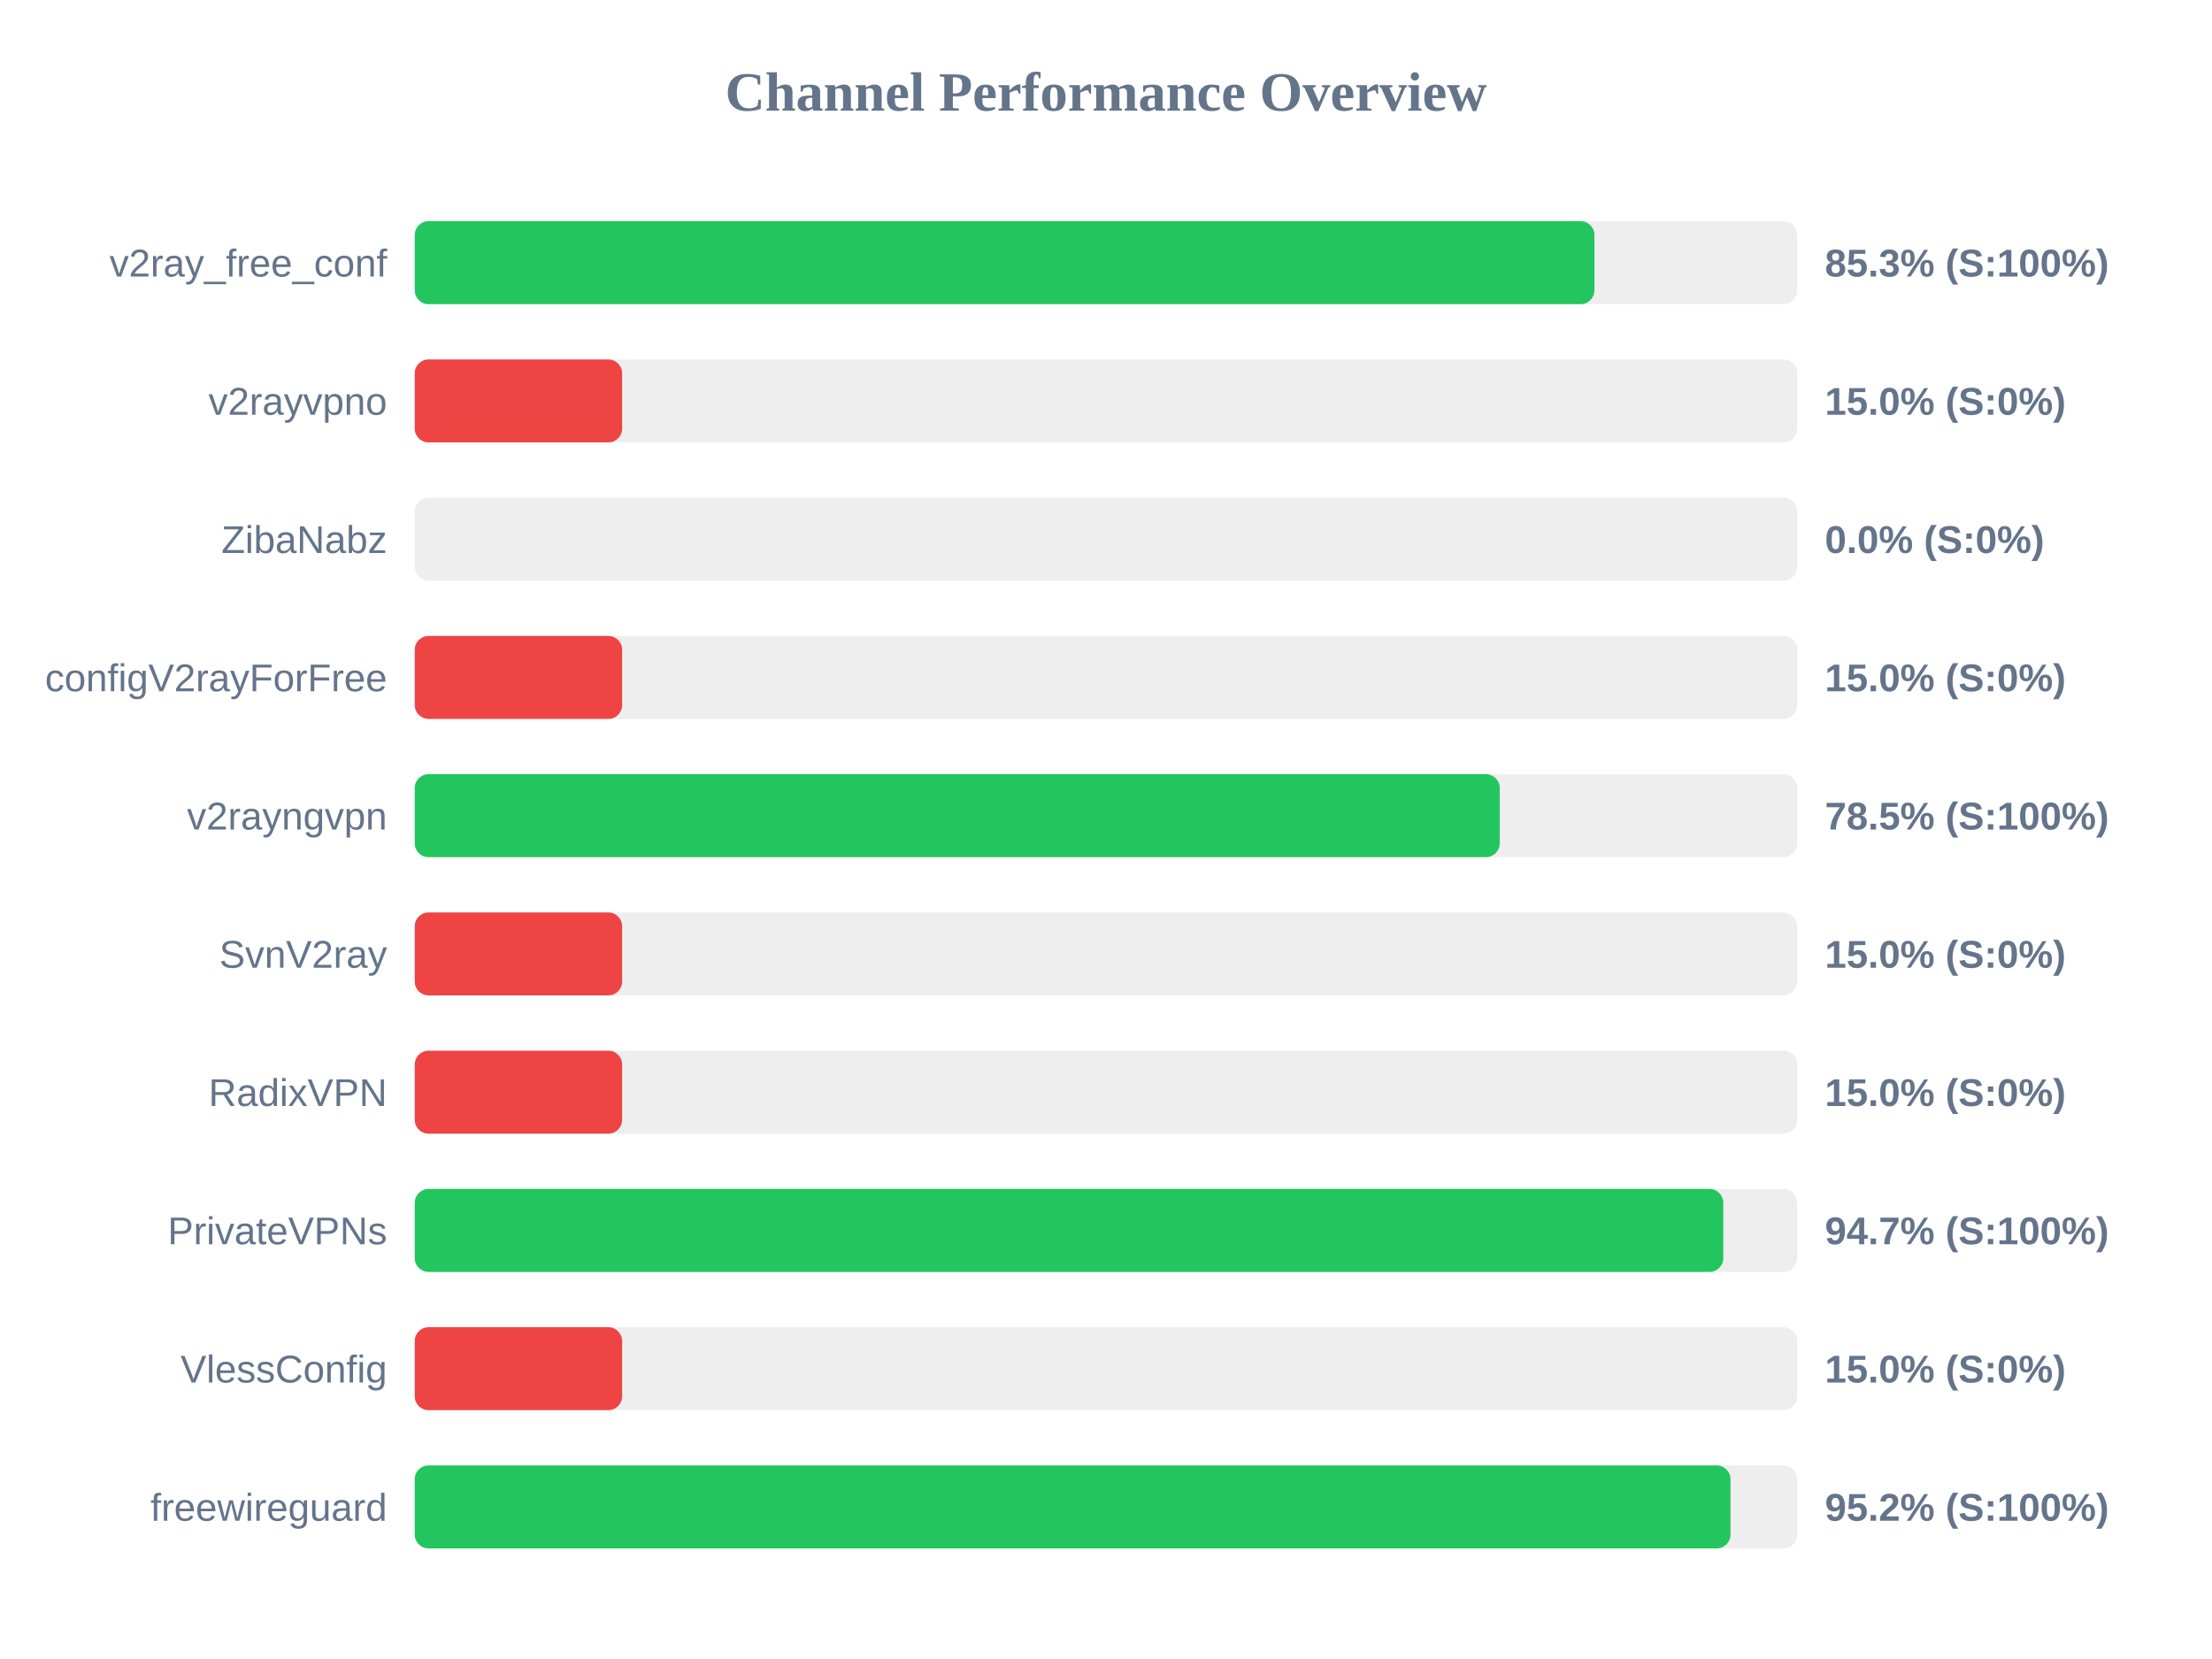
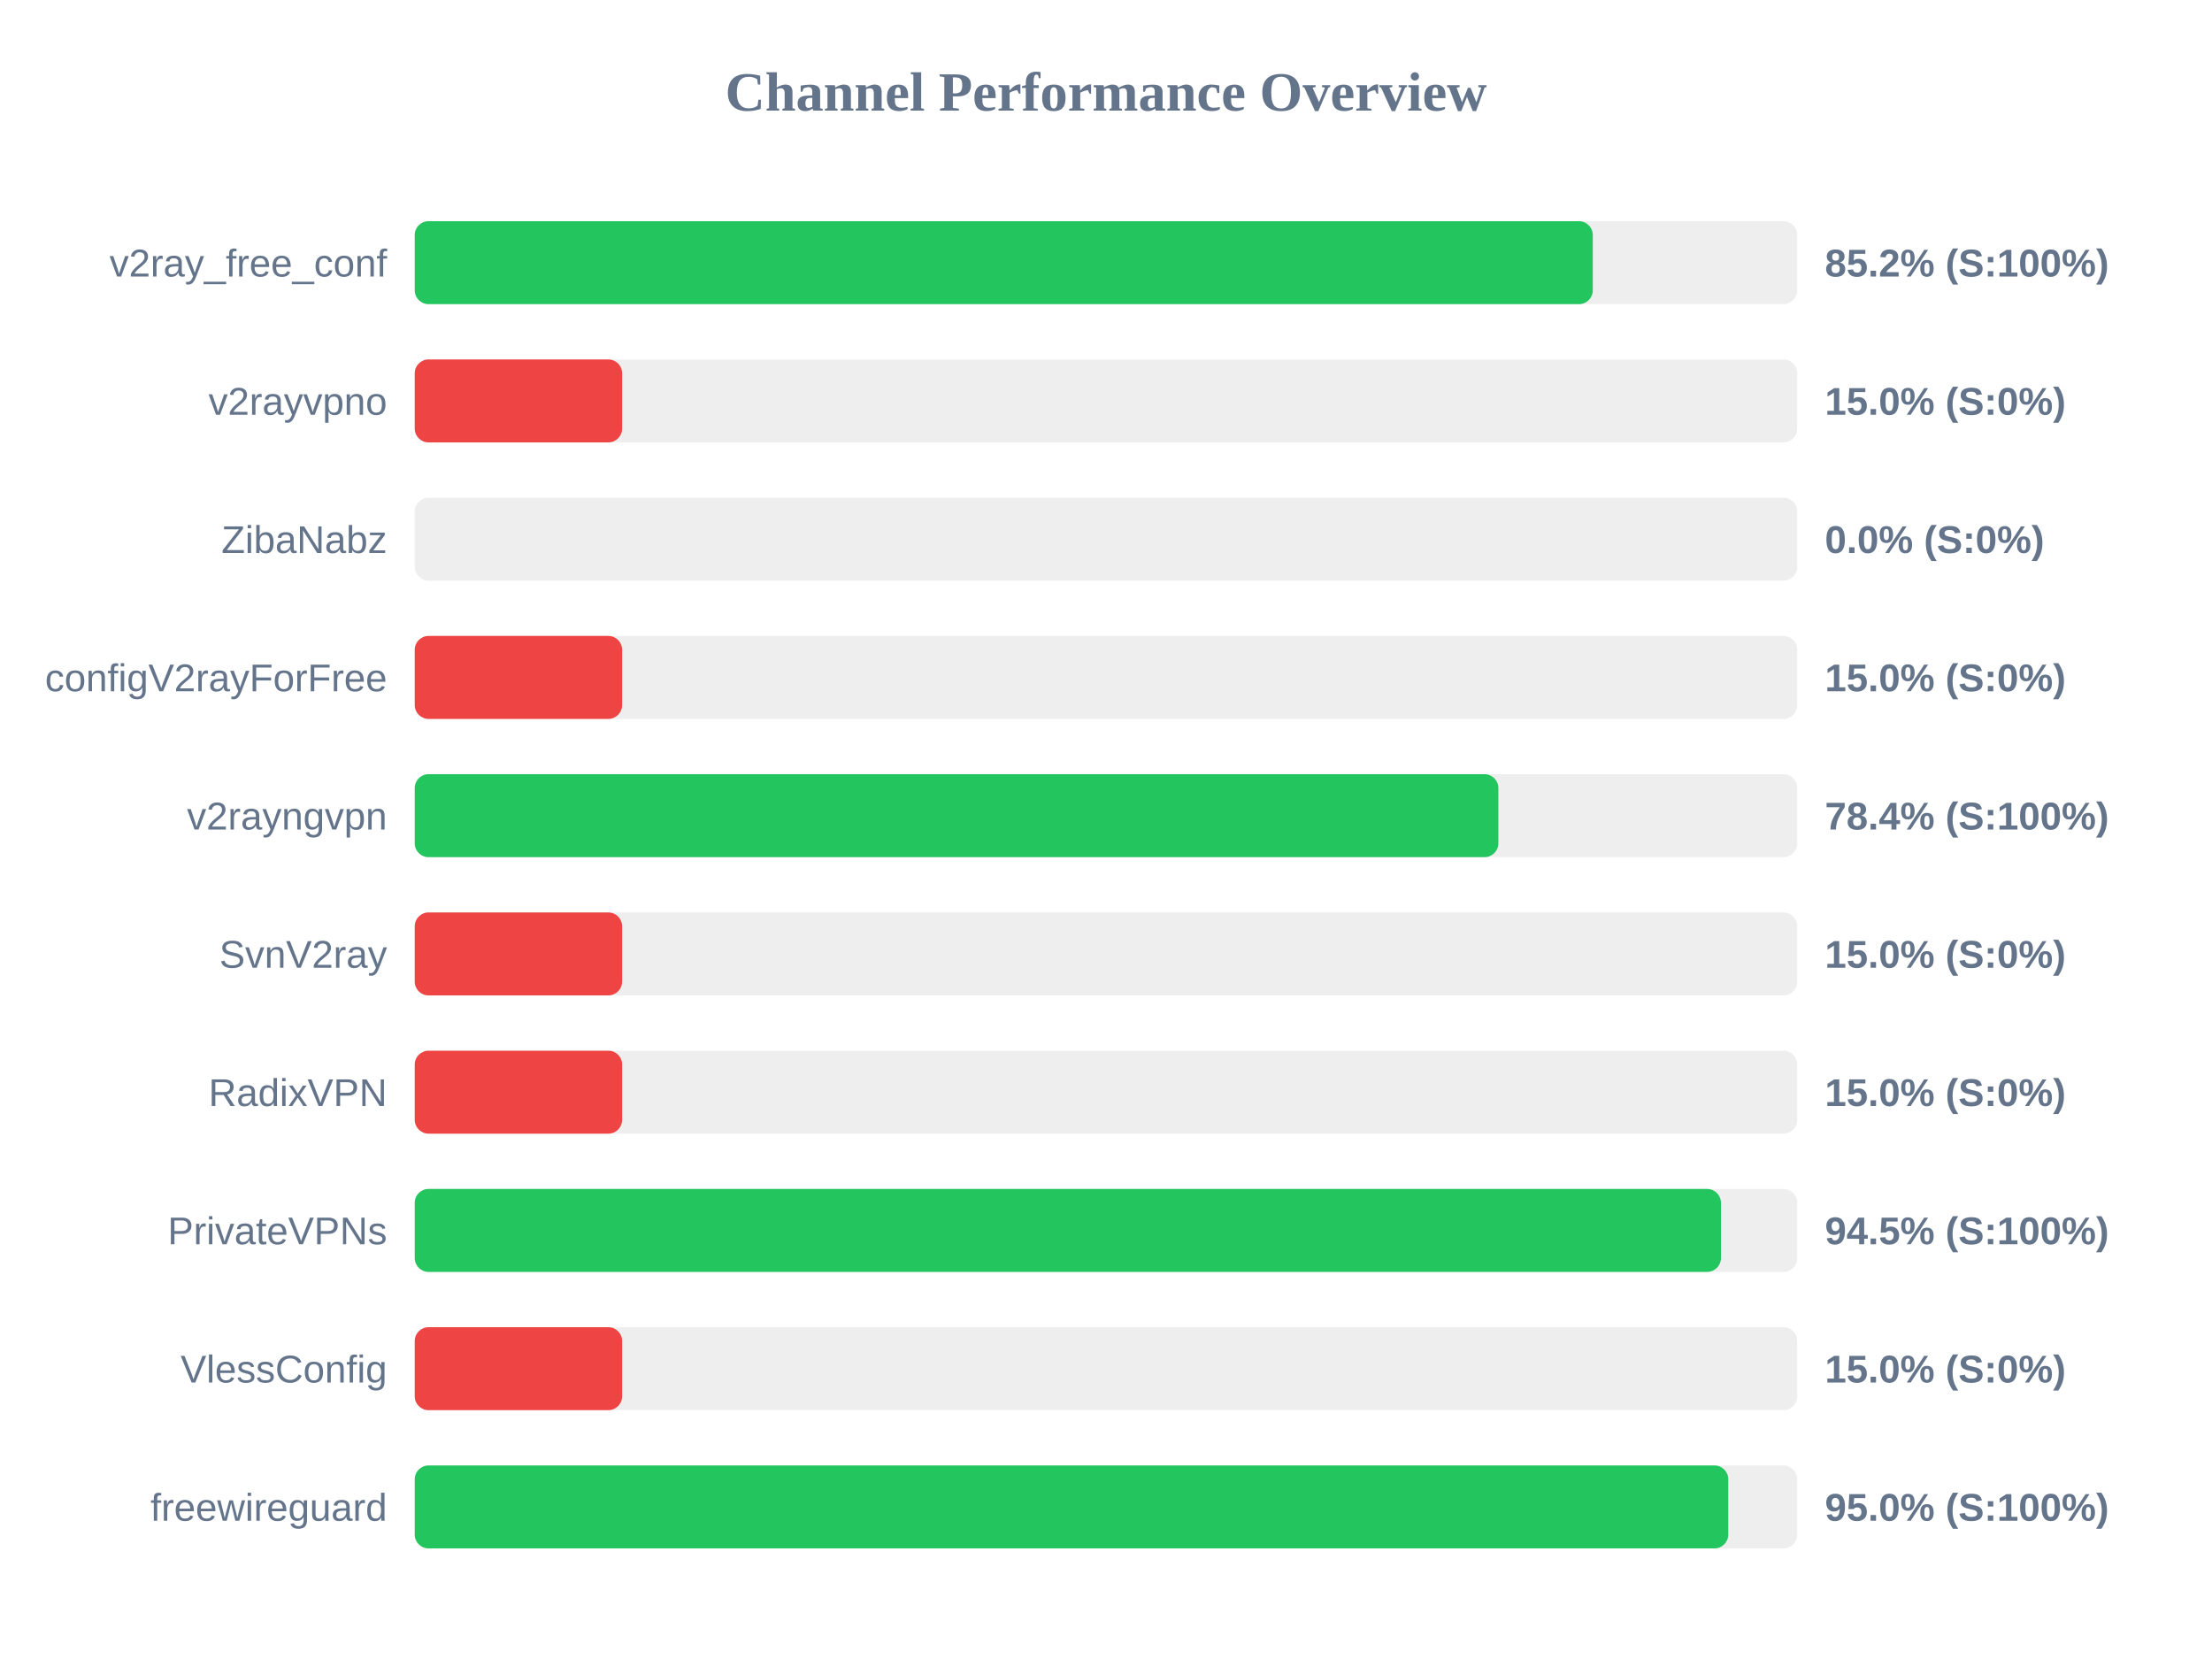
<svg xmlns="http://www.w3.org/2000/svg" width="800" height="600" version="1.1">
  <style>
        .row { font: 14px Arial; fill: #64748b; }
        .score { font: bold 14px Arial; fill: #64748b; }
    </style>
  <text x="400" y="40" text-anchor="middle" font-size="20px" font-weight="bold" fill="#64748b">Channel Performance Overview</text>
  <rect x="150" y="80" width="500" height="30" fill="#eee" rx="5" />
-   <rect x="150" y="80" width="426.65" height="30" fill="#22c55e" rx="5" />
+   <rect x="150" y="80" width="426.05" height="30" fill="#22c55e" rx="5" />
  <text x="140" y="100" text-anchor="end" class="row">v2ray_free_conf</text>
-   <text x="660" y="100" text-anchor="start" class="score">85.3% (S:100%)</text>
+   <text x="660" y="100" text-anchor="start" class="score">85.2% (S:100%)</text>
  <rect x="150" y="130" width="500" height="30" fill="#eee" rx="5" />
  <rect x="150" y="130" width="75.0" height="30" fill="#ef4444" rx="5" />
  <text x="140" y="150" text-anchor="end" class="row">v2rayvpno</text>
  <text x="660" y="150" text-anchor="start" class="score">15.0% (S:0%)</text>
  <rect x="150" y="180" width="500" height="30" fill="#eee" rx="5" />
  <rect x="150" y="180" width="0.0" height="30" fill="#ef4444" rx="5" />
  <text x="140" y="200" text-anchor="end" class="row">ZibaNabz</text>
  <text x="660" y="200" text-anchor="start" class="score">0.0% (S:0%)</text>
  <rect x="150" y="230" width="500" height="30" fill="#eee" rx="5" />
  <rect x="150" y="230" width="75.0" height="30" fill="#ef4444" rx="5" />
  <text x="140" y="250" text-anchor="end" class="row">configV2rayForFree</text>
  <text x="660" y="250" text-anchor="start" class="score">15.0% (S:0%)</text>
  <rect x="150" y="280" width="500" height="30" fill="#eee" rx="5" />
-   <rect x="150" y="280" width="392.4" height="30" fill="#22c55e" rx="5" />
+   <rect x="150" y="280" width="391.9" height="30" fill="#22c55e" rx="5" />
  <text x="140" y="300" text-anchor="end" class="row">v2rayngvpn</text>
-   <text x="660" y="300" text-anchor="start" class="score">78.5% (S:100%)</text>
+   <text x="660" y="300" text-anchor="start" class="score">78.4% (S:100%)</text>
  <rect x="150" y="330" width="500" height="30" fill="#eee" rx="5" />
  <rect x="150" y="330" width="75.0" height="30" fill="#ef4444" rx="5" />
  <text x="140" y="350" text-anchor="end" class="row">SvnV2ray</text>
  <text x="660" y="350" text-anchor="start" class="score">15.0% (S:0%)</text>
  <rect x="150" y="380" width="500" height="30" fill="#eee" rx="5" />
  <rect x="150" y="380" width="75.0" height="30" fill="#ef4444" rx="5" />
  <text x="140" y="400" text-anchor="end" class="row">RadixVPN</text>
  <text x="660" y="400" text-anchor="start" class="score">15.0% (S:0%)</text>
  <rect x="150" y="430" width="500" height="30" fill="#eee" rx="5" />
-   <rect x="150" y="430" width="473.25" height="30" fill="#22c55e" rx="5" />
+   <rect x="150" y="430" width="472.4" height="30" fill="#22c55e" rx="5" />
  <text x="140" y="450" text-anchor="end" class="row">PrivateVPNs</text>
-   <text x="660" y="450" text-anchor="start" class="score">94.7% (S:100%)</text>
+   <text x="660" y="450" text-anchor="start" class="score">94.5% (S:100%)</text>
  <rect x="150" y="480" width="500" height="30" fill="#eee" rx="5" />
  <rect x="150" y="480" width="75.0" height="30" fill="#ef4444" rx="5" />
  <text x="140" y="500" text-anchor="end" class="row">VlessConfig</text>
  <text x="660" y="500" text-anchor="start" class="score">15.0% (S:0%)</text>
  <rect x="150" y="530" width="500" height="30" fill="#eee" rx="5" />
-   <rect x="150" y="530" width="475.85" height="30" fill="#22c55e" rx="5" />
+   <rect x="150" y="530" width="475.05" height="30" fill="#22c55e" rx="5" />
  <text x="140" y="550" text-anchor="end" class="row">freewireguard</text>
-   <text x="660" y="550" text-anchor="start" class="score">95.2% (S:100%)</text>
+   <text x="660" y="550" text-anchor="start" class="score">95.0% (S:100%)</text>
</svg>
